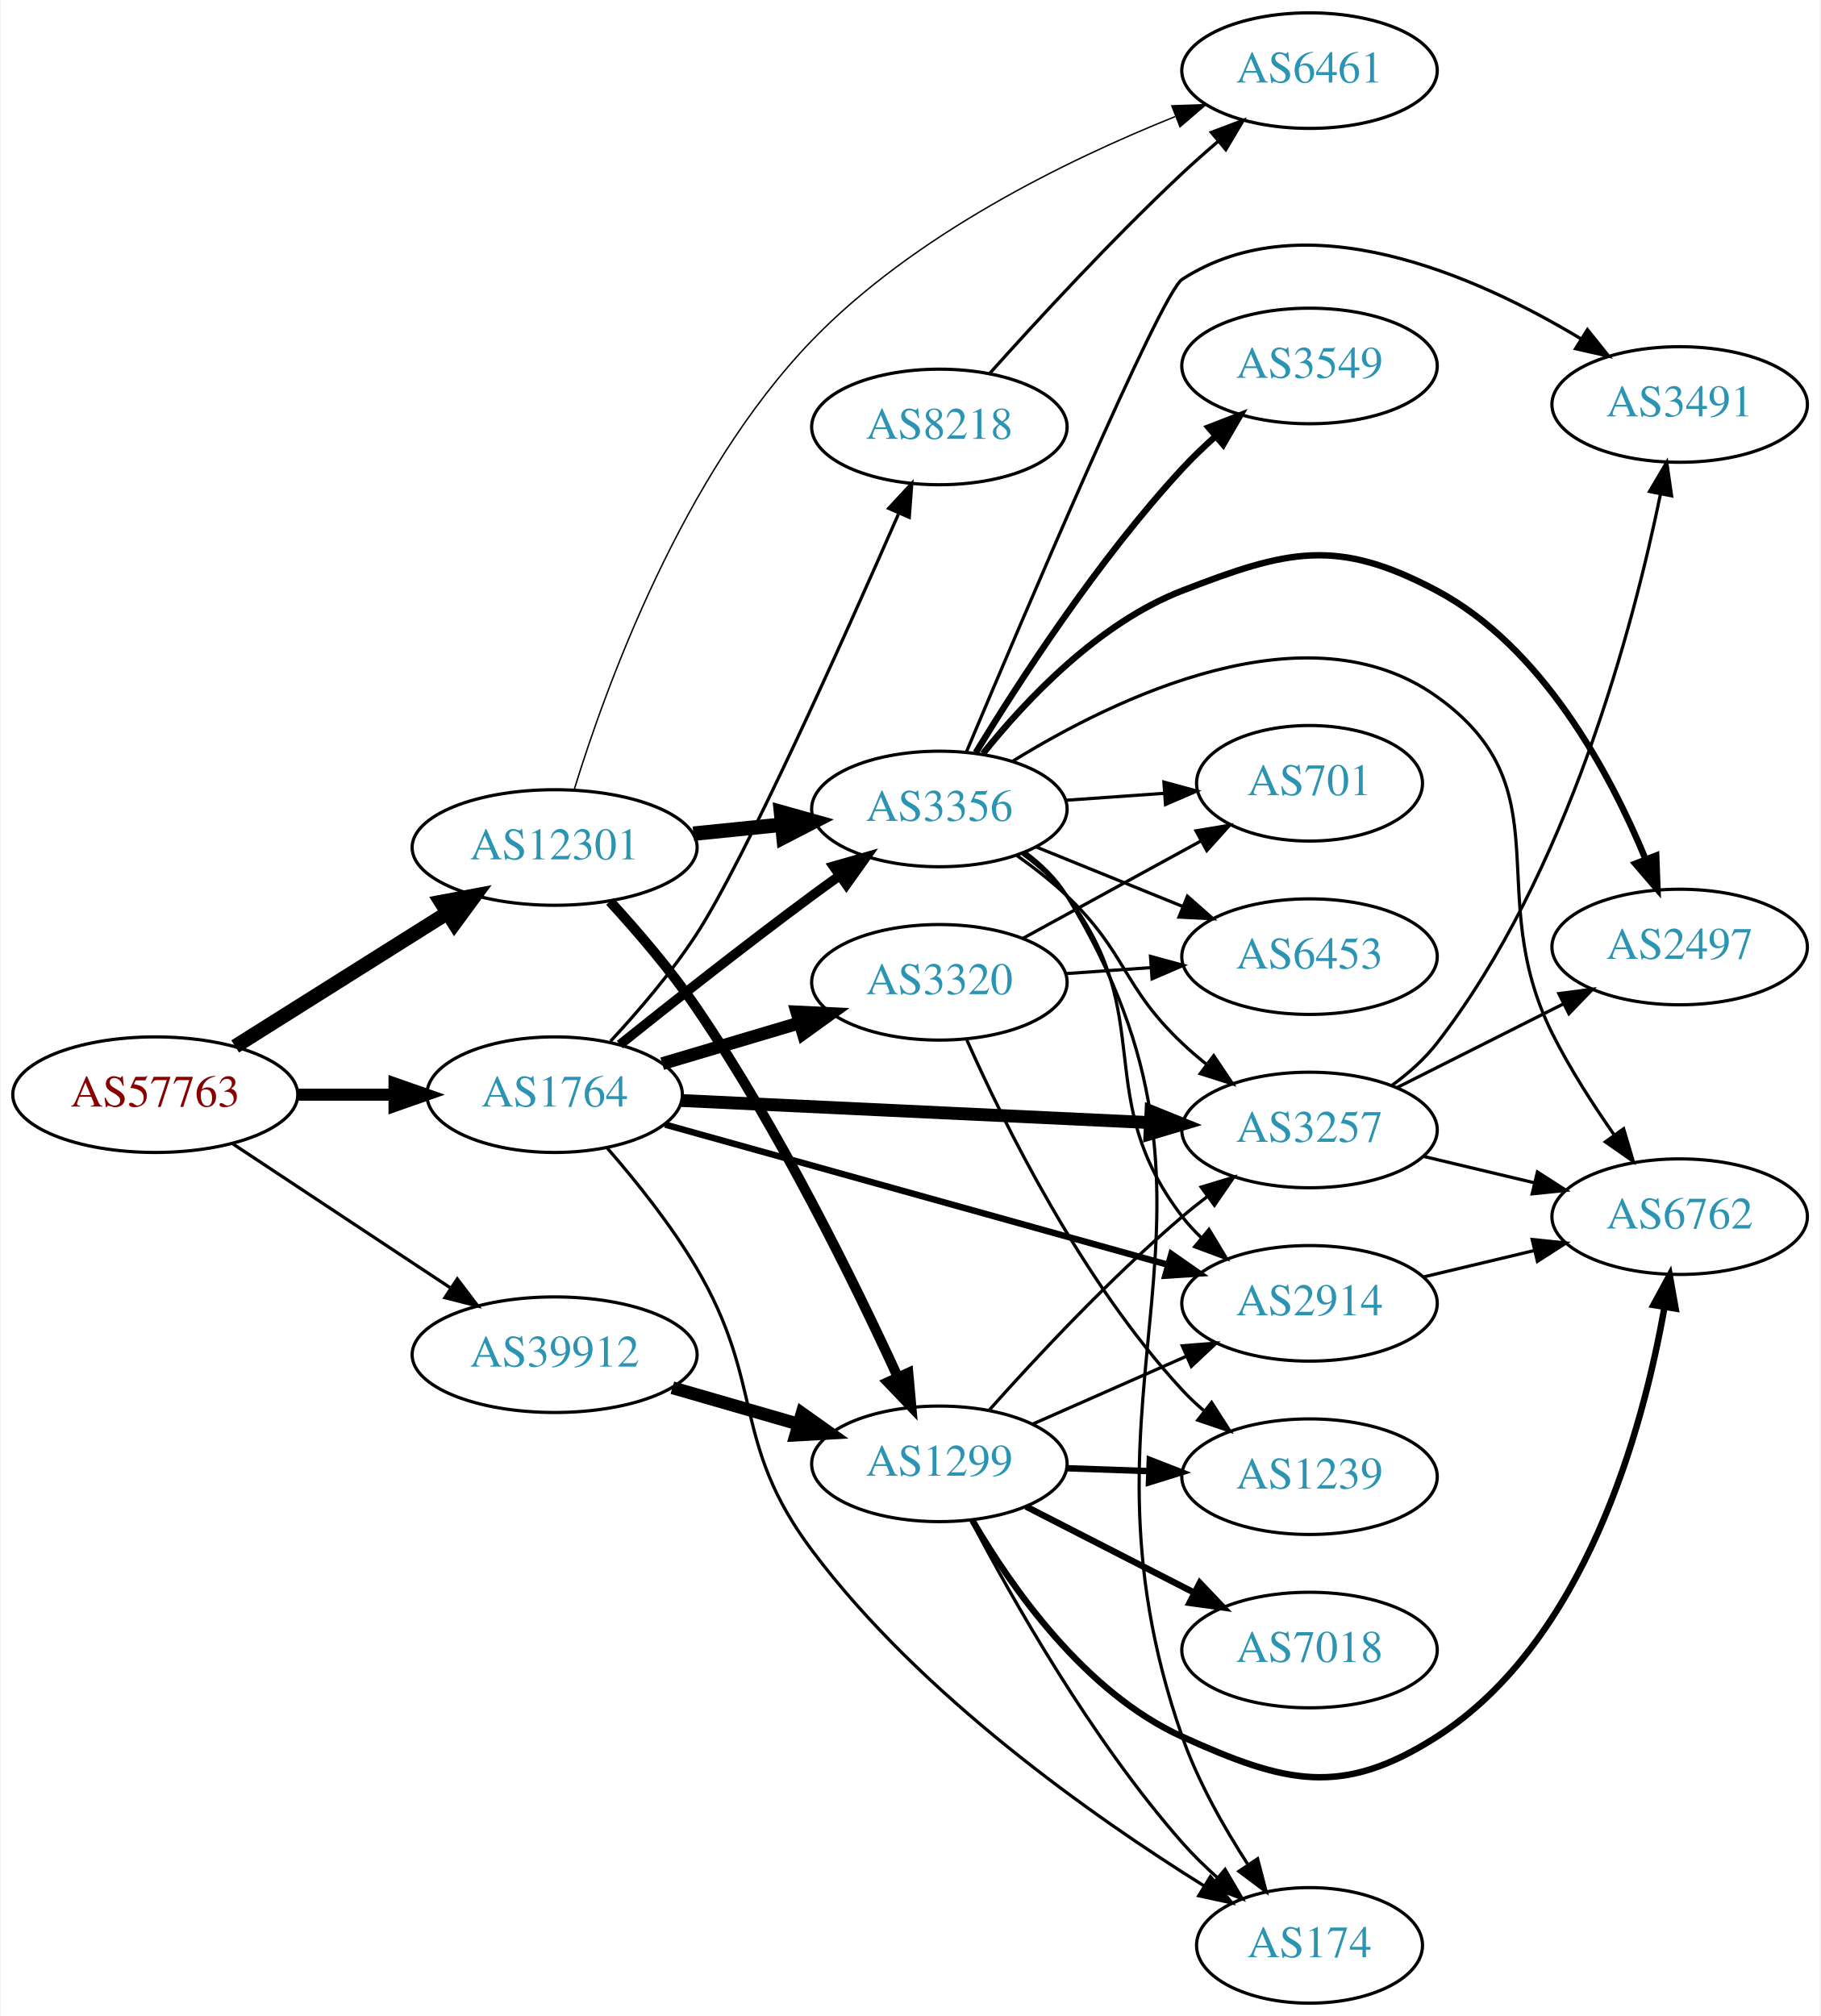
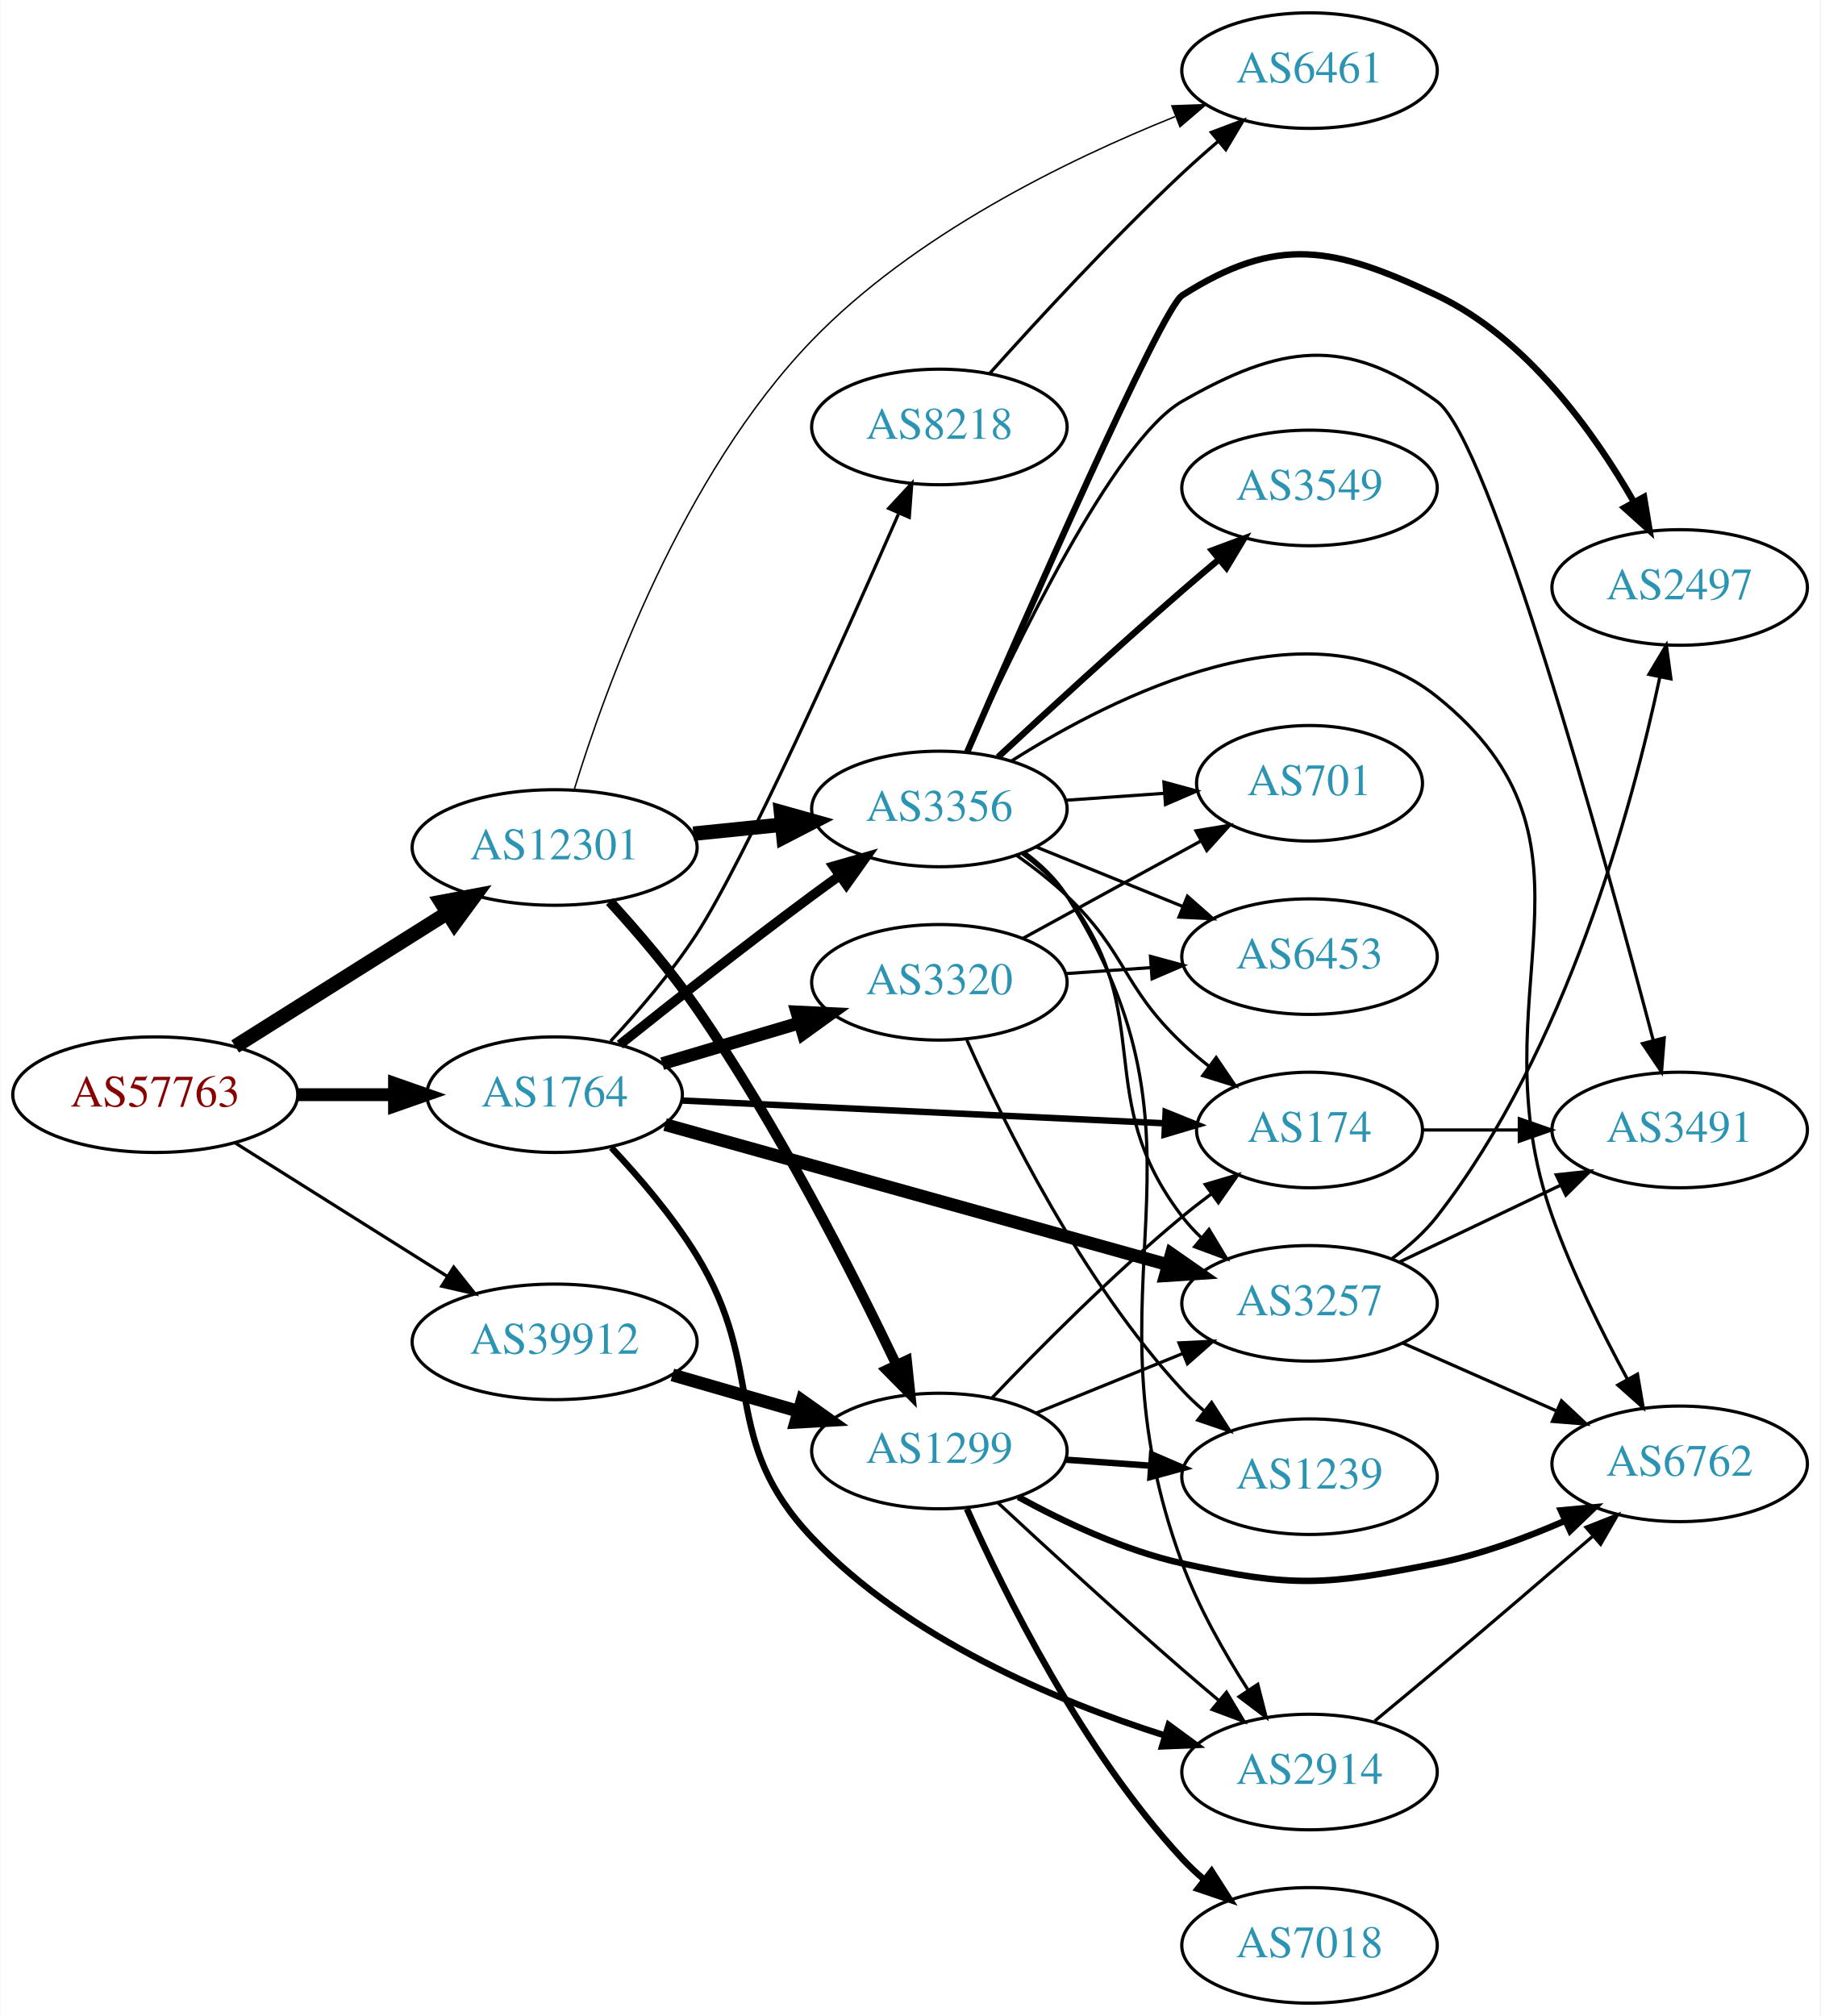
<svg xmlns="http://www.w3.org/2000/svg" xmlns:xlink="http://www.w3.org/1999/xlink" width="567pt" height="628pt" viewBox="0.00 0.00 566.66 628.00">
  <g id="graph0" class="graph" transform="scale(1 1) rotate(0) translate(4 624)">
    <polygon fill="white" stroke="none" points="-4,4 -4,-624 562.663,-624 562.663,4 -4,4" />
    <g id="node1" class="node">
      <g id="a_node1">
        <a xlink:href="/asn/57763" xlink:title="AS57763 ~ SelfNet Internet Ges.m.b.H. [AT]">
          <ellipse fill="#ffffff" stroke="black" cx="44.196" cy="-283" rx="44.393" ry="18" />
          <text text-anchor="middle" x="44.196" y="-279.3" font-family="Times,serif" font-size="14.00" fill="#880000">AS57763</text>
        </a>
      </g>
    </g>
    <g id="node2" class="node">
      <g id="a_node2">
        <a xlink:href="/asn/1764" xlink:title="AS1764 ~ NEXTLAYER-AS [AT]">
          <ellipse fill="#ffffff" stroke="black" cx="168.588" cy="-283" rx="39.794" ry="18" />
          <text text-anchor="middle" x="168.588" y="-279.3" font-family="Times,serif" font-size="14.00" fill="#2c94b3">AS1764</text>
        </a>
      </g>
    </g>
    <g id="edge1" class="edge">
-       <path fill="none" stroke="black" stroke-width="3.75" d="M88.692,-283C98.381,-283 108.717,-283 118.61,-283" />
-       <polygon fill="black" stroke="black" stroke-width="3.75" points="118.713,-286.5 128.713,-283 118.713,-279.5 118.713,-286.5" />
+       <path fill="none" stroke="black" stroke-width="4" d="M88.692,-283C98.381,-283 108.717,-283 118.61,-283" />
+       <polygon fill="black" stroke="black" stroke-width="4" points="118.713,-286.5 128.713,-283 118.713,-279.5 118.713,-286.5" />
    </g>
    <g id="node3" class="node">
      <g id="a_node3">
        <a xlink:href="/asn/12301" xlink:title="AS12301 ~ Invitech ICT Services Kft. [HU]">
          <ellipse fill="#ffffff" stroke="black" cx="168.588" cy="-360" rx="44.393" ry="18" />
          <text text-anchor="middle" x="168.588" y="-356.3" font-family="Times,serif" font-size="14.00" fill="#2c94b3">AS12301</text>
        </a>
      </g>
    </g>
    <g id="edge2" class="edge">
      <path fill="none" stroke="black" stroke-width="4.5" d="M69.085,-298.029C87.955,-309.901 114.478,-326.587 135.249,-339.655" />
      <polygon fill="black" stroke="black" stroke-width="4.5" points="133.198,-343.016 143.76,-345.009 137.392,-336.351 133.198,-343.016" />
    </g>
    <g id="node4" class="node">
      <g id="a_node4">
        <a xlink:href="/asn/39912" xlink:title="AS39912 ~ oja.at GmbH [AT]">
-           <ellipse fill="#ffffff" stroke="black" cx="168.588" cy="-202" rx="44.393" ry="18" />
-           <text text-anchor="middle" x="168.588" y="-198.3" font-family="Times,serif" font-size="14.00" fill="#2c94b3">AS39912</text>
+           <ellipse fill="#ffffff" stroke="black" cx="168.588" cy="-206" rx="44.393" ry="18" />
+           <text text-anchor="middle" x="168.588" y="-202.3" font-family="Times,serif" font-size="14.00" fill="#2c94b3">AS39912</text>
        </a>
      </g>
    </g>
    <g id="edge3" class="edge">
-       <path fill="none" stroke="black" d="M68.217,-267.765C87.449,-255.037 115.056,-236.766 136.294,-222.711" />
-       <polygon fill="black" stroke="black" points="138.263,-225.605 144.67,-217.167 134.4,-219.767 138.263,-225.605" />
+       <path fill="none" stroke="black" d="M69.085,-267.971C87.955,-256.099 114.478,-239.413 135.249,-226.345" />
+       <polygon fill="black" stroke="black" points="137.159,-229.279 143.76,-220.991 133.431,-223.354 137.159,-229.279" />
    </g>
    <g id="node5" class="node">
      <g id="a_node5">
        <a xlink:href="/asn/2914" xlink:title="AS2914 ~ NTT America, Inc. [US]">
-           <ellipse fill="#ffffff" stroke="black" cx="403.724" cy="-218" rx="39.794" ry="18" />
-           <text text-anchor="middle" x="403.724" y="-214.3" font-family="Times,serif" font-size="14.00" fill="#2c94b3">AS2914</text>
+           <ellipse fill="#ffffff" stroke="black" cx="403.724" cy="-72" rx="39.794" ry="18" />
+           <text text-anchor="middle" x="403.724" y="-68.3" font-family="Times,serif" font-size="14.00" fill="#2c94b3">AS2914</text>
        </a>
      </g>
    </g>
    <g id="edge4" class="edge">
-       <path fill="none" stroke="black" stroke-width="2" d="M202.991,-273.687C244.194,-262.199 314.322,-242.647 359.568,-230.032" />
-       <polygon fill="black" stroke="black" stroke-width="2" points="360.69,-233.353 369.383,-227.296 358.81,-226.61 360.69,-233.353" />
+       <path fill="none" stroke="black" stroke-width="2" d="M186.264,-266.498C194.977,-257.233 205.344,-245.124 212.784,-233 234.887,-196.984 219.729,-175.683 248.784,-145 278.586,-113.529 324.708,-94.168 358.702,-83.365" />
+       <polygon fill="black" stroke="black" stroke-width="2" points="359.843,-86.676 368.388,-80.412 357.802,-79.98 359.843,-86.676" />
    </g>
    <g id="node6" class="node">
      <g id="a_node6">
-         <a xlink:href="/asn/3320" xlink:title="AS3320 ~ DTAG [DE]">
-           <ellipse fill="#ffffff" stroke="black" cx="288.431" cy="-318" rx="39.794" ry="18" />
-           <text text-anchor="middle" x="288.431" y="-314.3" font-family="Times,serif" font-size="14.00" fill="#2c94b3">AS3320</text>
+         <a xlink:href="/asn/8218" xlink:title="AS8218 ~ legacy Neotelecoms [FR]">
+           <ellipse fill="#ffffff" stroke="black" cx="288.431" cy="-491" rx="39.794" ry="18" />
+           <text text-anchor="middle" x="288.431" y="-487.3" font-family="Times,serif" font-size="14.00" fill="#2c94b3">AS8218</text>
        </a>
      </g>
    </g>
    <g id="edge5" class="edge">
-       <path fill="none" stroke="black" stroke-width="4" d="M202.101,-292.657C215.258,-296.564 230.63,-301.13 244.674,-305.301" />
-       <polygon fill="black" stroke="black" stroke-width="4" points="244.032,-308.761 254.615,-308.253 246.025,-302.051 244.032,-308.761" />
+       <path fill="none" stroke="black" d="M186.01,-299.662C194.648,-308.974 205.025,-321.078 212.784,-333 227.709,-355.933 258.662,-424.992 275.646,-463.789" />
+       <polygon fill="black" stroke="black" points="272.636,-465.644 279.843,-473.411 279.053,-462.845 272.636,-465.644" />
    </g>
    <g id="node7" class="node">
      <g id="a_node7">
        <a xlink:href="/asn/3356" xlink:title="AS3356 ~ Level 3 Parent, LLC [US]">
          <ellipse fill="#ffffff" stroke="black" cx="288.431" cy="-372" rx="39.794" ry="18" />
          <text text-anchor="middle" x="288.431" y="-368.3" font-family="Times,serif" font-size="14.00" fill="#2c94b3">AS3356</text>
        </a>
      </g>
    </g>
    <g id="edge6" class="edge">
      <path fill="none" stroke="black" stroke-width="3" d="M188.889,-298.586C204.786,-311.308 228.01,-329.629 248.784,-345 251.566,-347.058 254.483,-349.173 257.415,-351.27" />
      <polygon fill="black" stroke="black" stroke-width="3" points="255.431,-354.153 265.617,-357.068 259.472,-348.438 255.431,-354.153" />
    </g>
    <g id="node8" class="node">
      <g id="a_node8">
-         <a xlink:href="/asn/3257" xlink:title="AS3257 ~ GTT [DE]">
-           <ellipse fill="#ffffff" stroke="black" cx="403.724" cy="-272" rx="39.794" ry="18" />
-           <text text-anchor="middle" x="403.724" y="-268.3" font-family="Times,serif" font-size="14.00" fill="#2c94b3">AS3257</text>
+         <a xlink:href="/asn/3320" xlink:title="AS3320 ~ DTAG [DE]">
+           <ellipse fill="#ffffff" stroke="black" cx="288.431" cy="-318" rx="39.794" ry="18" />
+           <text text-anchor="middle" x="288.431" y="-314.3" font-family="Times,serif" font-size="14.00" fill="#2c94b3">AS3320</text>
        </a>
      </g>
    </g>
    <g id="edge7" class="edge">
-       <path fill="none" stroke="black" stroke-width="4" d="M208.086,-281.184C248.076,-279.297 310.754,-276.339 354.13,-274.293" />
-       <polygon fill="black" stroke="black" stroke-width="4" points="354.345,-277.787 364.169,-273.819 354.015,-270.794 354.345,-277.787" />
+       <path fill="none" stroke="black" stroke-width="4" d="M202.101,-292.657C215.258,-296.564 230.63,-301.13 244.674,-305.301" />
+       <polygon fill="black" stroke="black" stroke-width="4" points="244.032,-308.761 254.615,-308.253 246.025,-302.051 244.032,-308.761" />
    </g>
    <g id="node9" class="node">
      <g id="a_node9">
-         <a xlink:href="/asn/8218" xlink:title="AS8218 ~ legacy Neotelecoms [FR]">
-           <ellipse fill="#ffffff" stroke="black" cx="288.431" cy="-491" rx="39.794" ry="18" />
-           <text text-anchor="middle" x="288.431" y="-487.3" font-family="Times,serif" font-size="14.00" fill="#2c94b3">AS8218</text>
+         <a xlink:href="/asn/3257" xlink:title="AS3257 ~ GTT [DE]">
+           <ellipse fill="#ffffff" stroke="black" cx="403.724" cy="-218" rx="39.794" ry="18" />
+           <text text-anchor="middle" x="403.724" y="-214.3" font-family="Times,serif" font-size="14.00" fill="#2c94b3">AS3257</text>
        </a>
      </g>
    </g>
    <g id="edge8" class="edge">
-       <path fill="none" stroke="black" d="M186.01,-299.662C194.648,-308.974 205.025,-321.078 212.784,-333 227.709,-355.933 258.662,-424.992 275.646,-463.789" />
-       <polygon fill="black" stroke="black" points="272.636,-465.644 279.843,-473.411 279.053,-462.845 272.636,-465.644" />
+       <path fill="none" stroke="black" stroke-width="4" d="M202.991,-273.687C244.194,-262.199 314.322,-242.647 359.568,-230.032" />
+       <polygon fill="black" stroke="black" stroke-width="4" points="360.69,-233.353 369.383,-227.296 358.81,-226.61 360.69,-233.353" />
    </g>
    <g id="node10" class="node">
      <g id="a_node10">
        <a xlink:href="/asn/174" xlink:title="AS174 ~ Cogent Communications [US]">
-           <ellipse fill="#ffffff" stroke="black" cx="403.724" cy="-18" rx="35.194" ry="18" />
-           <text text-anchor="middle" x="403.724" y="-14.3" font-family="Times,serif" font-size="14.00" fill="#2c94b3">AS174</text>
+           <ellipse fill="#ffffff" stroke="black" cx="403.724" cy="-272" rx="35.194" ry="18" />
+           <text text-anchor="middle" x="403.724" y="-268.3" font-family="Times,serif" font-size="14.00" fill="#2c94b3">AS174</text>
        </a>
      </g>
    </g>
    <g id="edge9" class="edge">
-       <path fill="none" stroke="black" d="M184.931,-266.41C193.859,-256.169 204.874,-242.454 212.784,-229 234.202,-192.572 223.464,-174.832 248.784,-141 282.559,-95.871 336.631,-57.879 370.879,-36.533" />
-       <polygon fill="black" stroke="black" points="372.858,-39.425 379.557,-31.216 369.201,-33.457 372.858,-39.425" />
+       <path fill="none" stroke="black" stroke-width="2" d="M208.086,-281.184C249.513,-279.229 315.287,-276.126 358.729,-274.076" />
+       <polygon fill="black" stroke="black" stroke-width="2" points="358.899,-277.572 368.723,-273.604 358.569,-270.58 358.899,-277.572" />
    </g>
    <g id="edge28" class="edge">
      <path fill="none" stroke="black" stroke-width="4.5" d="M211.799,-364.298C220.724,-365.207 230.207,-366.173 239.331,-367.102" />
      <polygon fill="black" stroke="black" stroke-width="4.5" points="239.084,-371.035 249.431,-368.13 239.882,-363.2 239.084,-371.035" />
    </g>
-     <g id="node17" class="node">
-       <g id="a_node17">
+     <g id="node11" class="node">
+       <g id="a_node11">
        <a xlink:href="/asn/6461" xlink:title="AS6461 ~ Zayo Bandwidth [US]">
          <ellipse fill="#ffffff" stroke="black" cx="403.724" cy="-602" rx="39.794" ry="18" />
          <text text-anchor="middle" x="403.724" y="-598.3" font-family="Times,serif" font-size="14.00" fill="#2c94b3">AS6461</text>
        </a>
      </g>
    </g>
-     <g id="edge29" class="edge">
+     <g id="edge30" class="edge">
      <path fill="none" stroke="black" stroke-width="0.45" d="M174.667,-377.979C184.404,-409.695 208.392,-476.174 248.784,-518 280.546,-550.889 328.018,-574.098 361.838,-587.666" />
      <polygon fill="black" stroke="black" stroke-width="0.45" points="360.838,-591.032 371.427,-591.402 363.38,-584.51 360.838,-591.032" />
    </g>
    <g id="node19" class="node">
      <g id="a_node19">
        <a xlink:href="/asn/1299" xlink:title="AS1299 ~ Telia Carrier [EU]">
-           <ellipse fill="#ffffff" stroke="black" cx="288.431" cy="-168" rx="39.794" ry="18" />
-           <text text-anchor="middle" x="288.431" y="-164.3" font-family="Times,serif" font-size="14.00" fill="#2c94b3">AS1299</text>
+           <ellipse fill="#ffffff" stroke="black" cx="288.431" cy="-172" rx="39.794" ry="18" />
+           <text text-anchor="middle" x="288.431" y="-168.3" font-family="Times,serif" font-size="14.00" fill="#2c94b3">AS1299</text>
+         </a>
+       </g>
+     </g>
+     <g id="edge29" class="edge">
+       <path fill="none" stroke="black" stroke-width="3.15" d="M185.753,-343.166C194.316,-333.803 204.704,-321.706 212.784,-310 237.977,-273.505 261.317,-227.616 274.971,-199.041" />
+       <polygon fill="black" stroke="black" stroke-width="3.15" points="278.278,-200.236 279.385,-189.699 271.948,-197.246 278.278,-200.236" />
+     </g>
+     <g id="edge37" class="edge">
+       <path fill="none" stroke="black" stroke-width="4" d="M205.265,-195.707C217.681,-192.124 231.736,-188.069 244.667,-184.338" />
+       <polygon fill="black" stroke="black" stroke-width="4" points="245.652,-187.697 254.29,-181.562 243.712,-180.971 245.652,-187.697" />
+     </g>
+     <g id="node15" class="node">
+       <g id="a_node15">
+         <a xlink:href="/asn/6762" xlink:title="AS6762 ~ TELECOM ITALIA SPARKLE S.p.A. [IT]">
+           <ellipse fill="#ffffff" stroke="black" cx="519.017" cy="-168" rx="39.794" ry="18" />
+           <text text-anchor="middle" x="519.017" y="-164.3" font-family="Times,serif" font-size="14.00" fill="#2c94b3">AS6762</text>
        </a>
      </g>
    </g>
    <g id="edge27" class="edge">
-       <path fill="none" stroke="black" stroke-width="3.15" d="M185.809,-343.204C194.388,-333.852 204.773,-321.754 212.784,-310 238.574,-272.161 262.027,-224.354 275.507,-194.991" />
-       <polygon fill="black" stroke="black" stroke-width="3.15" points="278.741,-196.333 279.685,-185.781 272.367,-193.441 278.741,-196.333" />
-     </g>
-     <g id="edge36" class="edge">
-       <path fill="none" stroke="black" stroke-width="4" d="M205.265,-191.707C217.681,-188.124 231.736,-184.069 244.667,-180.338" />
-       <polygon fill="black" stroke="black" stroke-width="4" points="245.652,-183.697 254.29,-177.562 243.712,-176.971 245.652,-183.697" />
+       <path fill="none" stroke="black" d="M424.042,-87.886C430.235,-93.008 437.108,-98.724 443.37,-104 459.521,-117.608 477.495,-133.011 491.758,-145.296" />
+       <polygon fill="black" stroke="black" points="489.827,-148.251 499.686,-152.131 494.398,-142.95 489.827,-148.251" />
+     </g>
+     <g id="edge10" class="edge">
+       <path fill="none" stroke="black" d="M304.029,-507.597C318.687,-523.983 342.179,-549.491 364.077,-570 367.626,-573.323 371.464,-576.719 375.297,-579.997" />
+       <polygon fill="black" stroke="black" points="373.148,-582.763 383.062,-586.499 377.642,-577.396 373.148,-582.763" />
+     </g>
+     <g id="edge19" class="edge">
+       <path fill="none" stroke="black" d="M314.933,-358.512C319.979,-354.762 324.741,-350.25 328.077,-345 378.403,-265.821 331.564,-225.005 364.077,-137 369.139,-123.299 377.101,-109.229 384.486,-97.7" />
+       <polygon fill="black" stroke="black" points="387.609,-99.322 390.218,-89.054 381.775,-95.454 387.609,-99.322" />
+     </g>
+     <g id="edge15" class="edge">
+       <path fill="none" stroke="black" d="M314.274,-358.052C319.355,-354.326 324.297,-349.94 328.077,-345 356.787,-307.489 335.367,-282.511 364.077,-245 365.849,-242.685 367.877,-240.491 370.054,-238.429" />
+       <polygon fill="black" stroke="black" points="372.411,-241.022 377.881,-231.948 367.946,-235.63 372.411,-241.022" />
+     </g>
+     <g id="edge14" class="edge">
+       <path fill="none" stroke="black" d="M312.373,-357.647C317.767,-353.828 323.323,-349.503 328.077,-345 346.925,-327.147 345.229,-316.853 364.077,-299 366.651,-296.562 369.46,-294.176 372.351,-291.895" />
+       <polygon fill="black" stroke="black" points="374.643,-294.553 380.589,-285.784 370.472,-288.931 374.643,-294.553" />
+     </g>
+     <g id="node12" class="node">
+       <g id="a_node12">
+         <a xlink:href="/asn/3549" xlink:title="AS3549 ~ Level 3 Parent, LLC [US]">
+           <ellipse fill="#ffffff" stroke="black" cx="403.724" cy="-472" rx="39.794" ry="18" />
+           <text text-anchor="middle" x="403.724" y="-468.3" font-family="Times,serif" font-size="14.00" fill="#2c94b3">AS3549</text>
+         </a>
+       </g>
+     </g>
+     <g id="edge11" class="edge">
+       <path fill="none" stroke="black" stroke-width="2" d="M306.717,-388.174C321.713,-402.102 344.093,-422.641 364.077,-440 367.748,-443.188 371.655,-446.507 375.52,-449.749" />
+       <polygon fill="black" stroke="black" stroke-width="2" points="373.382,-452.523 383.309,-456.226 377.858,-447.141 373.382,-452.523" />
+     </g>
+     <g id="node13" class="node">
+       <g id="a_node13">
+         <a xlink:href="/asn/2497" xlink:title="AS2497 ~ Internet Initiative Japan Inc. [JP]">
+           <ellipse fill="#ffffff" stroke="black" cx="519.017" cy="-441" rx="39.794" ry="18" />
+           <text text-anchor="middle" x="519.017" y="-437.3" font-family="Times,serif" font-size="14.00" fill="#2c94b3">AS2497</text>
+         </a>
+       </g>
+     </g>
+     <g id="edge12" class="edge">
+       <path fill="none" stroke="black" stroke-width="2" d="M297.122,-389.799C314.847,-430.627 357.549,-527.842 364.077,-532 393.801,-550.932 411.514,-547.071 443.37,-532 471.331,-518.772 492.324,-489.37 504.814,-467.546" />
+       <polygon fill="black" stroke="black" stroke-width="2" points="507.91,-469.179 509.642,-458.727 501.77,-465.818 507.91,-469.179" />
    </g>
    <g id="node14" class="node">
      <g id="a_node14">
-         <a xlink:href="/asn/6762" xlink:title="AS6762 ~ TELECOM ITALIA SPARKLE S.p.A. [IT]">
-           <ellipse fill="#ffffff" stroke="black" cx="519.017" cy="-245" rx="39.794" ry="18" />
-           <text text-anchor="middle" x="519.017" y="-241.3" font-family="Times,serif" font-size="14.00" fill="#2c94b3">AS6762</text>
-         </a>
-       </g>
-     </g>
-     <g id="edge13" class="edge">
-       <path fill="none" stroke="black" d="M439.331,-226.248C450.202,-228.838 462.357,-231.735 473.799,-234.462" />
-       <polygon fill="black" stroke="black" points="473.082,-237.889 483.621,-236.803 474.705,-231.08 473.082,-237.889" />
-     </g>
-     <g id="node11" class="node">
-       <g id="a_node11">
        <a xlink:href="/asn/6453" xlink:title="AS6453 ~ TATA COMMUNICATIONS (AMERICA) INC [US]">
          <ellipse fill="#ffffff" stroke="black" cx="403.724" cy="-326" rx="39.794" ry="18" />
          <text text-anchor="middle" x="403.724" y="-322.3" font-family="Times,serif" font-size="14.00" fill="#2c94b3">AS6453</text>
        </a>
      </g>
    </g>
-     <g id="edge10" class="edge">
-       <path fill="none" stroke="black" d="M327.787,-320.708C336.276,-321.308 345.38,-321.951 354.214,-322.575" />
-       <polygon fill="black" stroke="black" points="354.186,-326.081 364.407,-323.294 354.679,-319.099 354.186,-326.081" />
-     </g>
-     <g id="node12" class="node">
-       <g id="a_node12">
+     <g id="edge13" class="edge">
+       <path fill="none" stroke="black" d="M318.607,-360.154C332.482,-354.52 349.259,-347.708 364.169,-341.654" />
+       <polygon fill="black" stroke="black" points="365.698,-344.811 373.647,-337.806 363.065,-338.325 365.698,-344.811" />
+     </g>
+     <g id="edge16" class="edge">
+       <path fill="none" stroke="black" d="M310.829,-386.907C343.069,-407.355 404.46,-438.213 443.37,-407 500.903,-360.849 454.64,-314.487 479.37,-245 485.582,-227.545 494.831,-208.955 502.723,-194.414" />
+       <polygon fill="black" stroke="black" points="505.879,-195.939 507.668,-185.496 499.757,-192.544 505.879,-195.939" />
+     </g>
+     <g id="node16" class="node">
+       <g id="a_node16">
        <a xlink:href="/asn/701" xlink:title="AS701 ~ UUNET [US]">
          <ellipse fill="#ffffff" stroke="black" cx="403.724" cy="-380" rx="35.194" ry="18" />
          <text text-anchor="middle" x="403.724" y="-376.3" font-family="Times,serif" font-size="14.00" fill="#2c94b3">AS701</text>
        </a>
      </g>
    </g>
-     <g id="edge11" class="edge">
+     <g id="edge17" class="edge">
+       <path fill="none" stroke="black" d="M327.787,-374.708C337.601,-375.401 348.236,-376.152 358.327,-376.865" />
+       <polygon fill="black" stroke="black" points="358.366,-380.376 368.588,-377.59 358.86,-373.394 358.366,-380.376" />
+     </g>
+     <g id="node17" class="node">
+       <g id="a_node17">
+         <a xlink:href="/asn/3491" xlink:title="AS3491 ~ PCCW Global, Inc. [US]">
+           <ellipse fill="#ffffff" stroke="black" cx="519.017" cy="-272" rx="39.794" ry="18" />
+           <text text-anchor="middle" x="519.017" y="-268.3" font-family="Times,serif" font-size="14.00" fill="#2c94b3">AS3491</text>
+         </a>
+       </g>
+     </g>
+     <g id="edge18" class="edge">
+       <path fill="none" stroke="black" d="M297.211,-389.807C311.597,-421.806 342.822,-486.838 364.077,-499 394.665,-516.502 414.823,-519.664 443.37,-499 459.98,-486.978 495.452,-358.149 510.749,-300.09" />
+       <polygon fill="black" stroke="black" points="514.213,-300.677 513.361,-290.117 507.442,-298.904 514.213,-300.677" />
+     </g>
+     <g id="edge21" class="edge">
+       <path fill="none" stroke="black" d="M327.787,-320.708C336.276,-321.308 345.38,-321.951 354.214,-322.575" />
+       <polygon fill="black" stroke="black" points="354.186,-326.081 364.407,-323.294 354.679,-319.099 354.186,-326.081" />
+     </g>
+     <g id="edge20" class="edge">
      <path fill="none" stroke="black" d="M314.574,-331.76C330.895,-340.691 352.332,-352.423 369.978,-362.08" />
      <polygon fill="black" stroke="black" points="368.361,-365.185 378.814,-366.915 371.722,-359.044 368.361,-365.185" />
    </g>
-     <g id="node13" class="node">
-       <g id="a_node13">
+     <g id="node18" class="node">
+       <g id="a_node18">
        <a xlink:href="/asn/1239" xlink:title="AS1239 ~ Sprint [US]">
          <ellipse fill="#ffffff" stroke="black" cx="403.724" cy="-164" rx="39.794" ry="18" />
          <text text-anchor="middle" x="403.724" y="-160.3" font-family="Times,serif" font-size="14.00" fill="#2c94b3">AS1239</text>
        </a>
      </g>
    </g>
-     <g id="edge12" class="edge">
+     <g id="edge22" class="edge">
      <path fill="none" stroke="black" d="M296.999,-300.004C308.618,-273.857 332.827,-224.803 364.077,-191 366.109,-188.803 368.348,-186.682 370.695,-184.661" />
      <polygon fill="black" stroke="black" points="373.222,-187.128 378.94,-178.209 368.908,-181.616 373.222,-187.128" />
    </g>
-     <g id="edge22" class="edge">
-       <path fill="none" stroke="black" d="M314.274,-358.052C319.355,-354.326 324.297,-349.94 328.077,-345 356.787,-307.489 335.367,-282.511 364.077,-245 365.849,-242.685 367.877,-240.491 370.054,-238.429" />
-       <polygon fill="black" stroke="black" points="372.411,-241.022 377.881,-231.948 367.946,-235.63 372.411,-241.022" />
-     </g>
    <g id="edge23" class="edge">
-       <path fill="none" stroke="black" d="M312.373,-357.647C317.767,-353.828 323.323,-349.503 328.077,-345 346.925,-327.147 345.229,-316.853 364.077,-299 366.454,-296.749 369.032,-294.542 371.689,-292.42" />
-       <polygon fill="black" stroke="black" points="373.88,-295.152 379.781,-286.353 369.681,-289.552 373.88,-295.152" />
-     </g>
-     <g id="edge21" class="edge">
-       <path fill="none" stroke="black" d="M315.069,-358.597C320.108,-354.843 324.833,-350.307 328.077,-345 389.39,-244.72 325.27,-193.947 364.077,-83 368.982,-68.977 377.102,-54.651 384.636,-43.03" />
-       <polygon fill="black" stroke="black" points="387.547,-44.973 390.22,-34.72 381.737,-41.068 387.547,-44.973" />
+       <path fill="none" stroke="black" d="M429.5,-231.999C434.584,-235.723 439.544,-240.095 443.37,-245 483.663,-296.657 504.191,-372.518 512.833,-413.045" />
+       <polygon fill="black" stroke="black" points="509.44,-413.923 514.871,-423.021 516.299,-412.522 509.44,-413.923" />
+     </g>
+     <g id="edge24" class="edge">
+       <path fill="none" stroke="black" d="M432.729,-205.64C447.163,-199.27 464.964,-191.414 480.563,-184.53" />
+       <polygon fill="black" stroke="black" points="482.206,-187.63 489.941,-180.391 479.379,-181.226 482.206,-187.63" />
    </g>
    <g id="edge25" class="edge">
-       <path fill="none" stroke="black" d="M318.607,-360.154C332.482,-354.52 349.259,-347.708 364.169,-341.654" />
-       <polygon fill="black" stroke="black" points="365.698,-344.811 373.647,-337.806 363.065,-338.325 365.698,-344.811" />
-     </g>
-     <g id="edge20" class="edge">
-       <path fill="none" stroke="black" d="M327.787,-374.708C337.601,-375.401 348.236,-376.152 358.327,-376.865" />
-       <polygon fill="black" stroke="black" points="358.366,-380.376 368.588,-377.59 358.86,-373.394 358.366,-380.376" />
-     </g>
-     <g id="edge24" class="edge">
-       <path fill="none" stroke="black" d="M311.197,-386.84C343.097,-406.561 403.114,-435.754 443.37,-407 483.514,-378.326 457.334,-346.138 479.37,-302 484.768,-291.189 491.926,-280.031 498.615,-270.484" />
-       <polygon fill="black" stroke="black" points="501.558,-272.387 504.561,-262.226 495.877,-268.296 501.558,-272.387" />
-     </g>
-     <g id="node15" class="node">
-       <g id="a_node15">
-         <a xlink:href="/asn/3491" xlink:title="AS3491 ~ PCCW Global, Inc. [US]">
-           <ellipse fill="#ffffff" stroke="black" cx="519.017" cy="-498" rx="39.794" ry="18" />
-           <text text-anchor="middle" x="519.017" y="-494.3" font-family="Times,serif" font-size="14.00" fill="#2c94b3">AS3491</text>
-         </a>
-       </g>
+       <path fill="none" stroke="black" d="M431.86,-230.934C446.854,-238.081 465.675,-247.052 481.898,-254.785" />
+       <polygon fill="black" stroke="black" points="480.569,-258.028 491.102,-259.171 483.581,-251.709 480.569,-258.028" />
    </g>
    <g id="edge26" class="edge">
-       <path fill="none" stroke="black" d="M296.842,-389.732C314.364,-431.457 357.373,-532.675 364.077,-537 402.406,-561.728 455.488,-538.205 488.246,-518.47" />
-       <polygon fill="black" stroke="black" points="490.295,-521.317 496.918,-513.047 486.583,-515.382 490.295,-521.317" />
-     </g>
-     <g id="node16" class="node">
-       <g id="a_node16">
-         <a xlink:href="/asn/2497" xlink:title="AS2497 ~ Internet Initiative Japan Inc. [JP]">
-           <ellipse fill="#ffffff" stroke="black" cx="519.017" cy="-329" rx="39.794" ry="18" />
-           <text text-anchor="middle" x="519.017" y="-325.3" font-family="Times,serif" font-size="14.00" fill="#2c94b3">AS2497</text>
-         </a>
-       </g>
-     </g>
-     <g id="edge18" class="edge">
-       <path fill="none" stroke="black" stroke-width="2" d="M302.015,-389.243C315.301,-405.842 337.921,-429.872 364.077,-440 396.941,-452.725 412.265,-456.566 443.37,-440 476.267,-422.479 497.256,-383.298 508.337,-356.503" />
-       <polygon fill="black" stroke="black" stroke-width="2" points="511.706,-357.499 512.103,-346.911 505.19,-354.94 511.706,-357.499" />
-     </g>
-     <g id="node18" class="node">
-       <g id="a_node18">
-         <a xlink:href="/asn/3549" xlink:title="AS3549 ~ Level 3 Parent, LLC [US]">
-           <ellipse fill="#ffffff" stroke="black" cx="403.724" cy="-510" rx="39.794" ry="18" />
-           <text text-anchor="middle" x="403.724" y="-506.3" font-family="Times,serif" font-size="14.00" fill="#2c94b3">AS3549</text>
-         </a>
-       </g>
-     </g>
-     <g id="edge19" class="edge">
-       <path fill="none" stroke="black" stroke-width="2" d="M299.777,-389.568C313.131,-411.498 337.791,-449.578 364.077,-478 367.223,-481.401 370.73,-484.771 374.312,-487.975" />
-       <polygon fill="black" stroke="black" stroke-width="2" points="372.284,-490.845 382.163,-494.672 376.827,-485.519 372.284,-490.845" />
-     </g>
-     <g id="edge15" class="edge">
-       <path fill="none" stroke="black" d="M439.331,-263.752C450.202,-261.162 462.357,-258.265 473.799,-255.538" />
-       <polygon fill="black" stroke="black" points="474.705,-258.92 483.621,-253.197 473.082,-252.111 474.705,-258.92" />
-     </g>
-     <g id="edge14" class="edge">
-       <path fill="none" stroke="black" d="M429.518,-285.985C434.601,-289.71 439.557,-294.086 443.37,-299 484.262,-351.696 504.624,-429.194 513.06,-470.194" />
-       <polygon fill="black" stroke="black" points="509.631,-470.896 514.998,-480.03 516.499,-469.543 509.631,-470.896" />
-     </g>
-     <g id="edge16" class="edge">
-       <path fill="none" stroke="black" d="M431,-285.22C446.443,-292.99 466.162,-302.911 482.922,-311.343" />
-       <polygon fill="black" stroke="black" points="481.377,-314.484 491.883,-315.851 484.523,-308.23 481.377,-314.484" />
-     </g>
-     <g id="edge17" class="edge">
-       <path fill="none" stroke="black" d="M304.029,-507.597C318.687,-523.983 342.179,-549.491 364.077,-570 367.626,-573.323 371.464,-576.719 375.297,-579.997" />
-       <polygon fill="black" stroke="black" points="373.148,-582.763 383.062,-586.499 377.642,-577.396 373.148,-582.763" />
+       <path fill="none" stroke="black" d="M439.023,-272C448.4,-272 458.75,-272 468.785,-272" />
+       <polygon fill="black" stroke="black" points="469.074,-275.5 479.074,-272 469.074,-268.5 469.074,-275.5" />
+     </g>
+     <g id="edge31" class="edge">
+       <path fill="none" stroke="black" d="M306.717,-155.826C321.713,-141.898 344.093,-121.359 364.077,-104 367.748,-100.812 371.655,-97.493 375.52,-94.251" />
+       <polygon fill="black" stroke="black" points="377.858,-96.859 383.309,-87.774 373.382,-91.477 377.858,-96.859" />
+     </g>
+     <g id="edge35" class="edge">
+       <path fill="none" stroke="black" d="M318.607,-183.846C332.482,-189.48 349.259,-196.292 364.169,-202.346" />
+       <polygon fill="black" stroke="black" points="363.065,-205.675 373.647,-206.194 365.698,-199.189 363.065,-205.675" />
+     </g>
+     <g id="edge33" class="edge">
+       <path fill="none" stroke="black" d="M304.736,-188.455C319.349,-203.796 342.305,-226.956 364.077,-245 366.956,-247.386 370.039,-249.78 373.16,-252.104" />
+       <polygon fill="black" stroke="black" points="371.24,-255.035 381.401,-258.036 375.33,-249.353 371.24,-255.035" />
+     </g>
+     <g id="edge32" class="edge">
+       <path fill="none" stroke="black" stroke-width="2" d="M313.01,-157.67C327.241,-149.871 346.055,-141.015 364.077,-137 398.475,-129.336 408.809,-130.109 443.37,-137 456.835,-139.685 470.912,-144.846 483.165,-150.198" />
+       <polygon fill="black" stroke="black" stroke-width="2" points="482.005,-153.516 492.555,-154.488 484.914,-147.149 482.005,-153.516" />
    </g>
    <g id="edge34" class="edge">
-       <path fill="none" stroke="black" d="M317.436,-180.36C331.87,-186.73 349.671,-194.586 365.27,-201.47" />
-       <polygon fill="black" stroke="black" points="364.086,-204.774 374.648,-205.609 366.913,-198.37 364.086,-204.774" />
-     </g>
-     <g id="edge30" class="edge">
-       <path fill="none" stroke="black" d="M304.026,-184.828C318.495,-201.067 341.68,-225.928 364.077,-245 366.57,-247.122 369.227,-249.241 371.937,-251.305" />
-       <polygon fill="black" stroke="black" points="369.972,-254.204 380.11,-257.281 374.104,-248.553 369.972,-254.204" />
-     </g>
-     <g id="edge35" class="edge">
-       <path fill="none" stroke="black" d="M298.272,-150.426C310.899,-126.29 335.733,-82.212 364.077,-50 367.357,-46.272 371.093,-42.618 374.918,-39.19" />
-       <polygon fill="black" stroke="black" points="377.42,-41.657 382.779,-32.518 372.89,-36.32 377.42,-41.657" />
-     </g>
-     <g id="edge33" class="edge">
-       <path fill="none" stroke="black" stroke-width="2" d="M328.103,-166.635C336.306,-166.345 345.07,-166.036 353.602,-165.734" />
-       <polygon fill="black" stroke="black" stroke-width="2" points="353.971,-169.224 363.841,-165.373 353.724,-162.228 353.971,-169.224" />
-     </g>
-     <g id="edge31" class="edge">
-       <path fill="none" stroke="black" stroke-width="2" d="M298.746,-150.329C310.724,-129.734 333.661,-96.769 364.077,-83 396.182,-68.467 413.691,-63.997 443.37,-83 489.617,-112.61 507.611,-178.929 514.303,-216.894" />
-       <polygon fill="black" stroke="black" stroke-width="2" points="510.853,-217.484 515.905,-226.797 517.763,-216.366 510.853,-217.484" />
+       <path fill="none" stroke="black" stroke-width="2" d="M327.787,-169.292C336.276,-168.692 345.38,-168.049 354.214,-167.425" />
+       <polygon fill="black" stroke="black" stroke-width="2" points="354.679,-170.901 364.407,-166.706 354.186,-163.919 354.679,-170.901" />
    </g>
    <g id="node20" class="node">
      <g id="a_node20">
        <a xlink:href="/asn/7018" xlink:title="AS7018 ~ AT&amp;T Services, Inc. [US]">
-           <ellipse fill="#ffffff" stroke="black" cx="403.724" cy="-110" rx="39.794" ry="18" />
-           <text text-anchor="middle" x="403.724" y="-106.3" font-family="Times,serif" font-size="14.00" fill="#2c94b3">AS7018</text>
-         </a>
-       </g>
-     </g>
-     <g id="edge32" class="edge">
-       <path fill="none" stroke="black" stroke-width="2" d="M315.422,-154.694C330.966,-146.736 350.917,-136.522 367.822,-127.868" />
-       <polygon fill="black" stroke="black" stroke-width="2" points="369.547,-130.917 376.853,-123.244 366.357,-124.686 369.547,-130.917" />
+           <ellipse fill="#ffffff" stroke="black" cx="403.724" cy="-18" rx="39.794" ry="18" />
+           <text text-anchor="middle" x="403.724" y="-14.3" font-family="Times,serif" font-size="14.00" fill="#2c94b3">AS7018</text>
+         </a>
+       </g>
+     </g>
+     <g id="edge36" class="edge">
+       <path fill="none" stroke="black" stroke-width="2" d="M296.999,-154.004C308.618,-127.857 332.827,-78.803 364.077,-45 366.109,-42.803 368.348,-40.682 370.695,-38.661" />
+       <polygon fill="black" stroke="black" stroke-width="2" points="373.222,-41.128 378.94,-32.209 368.908,-35.616 373.222,-41.128" />
    </g>
  </g>
</svg>
